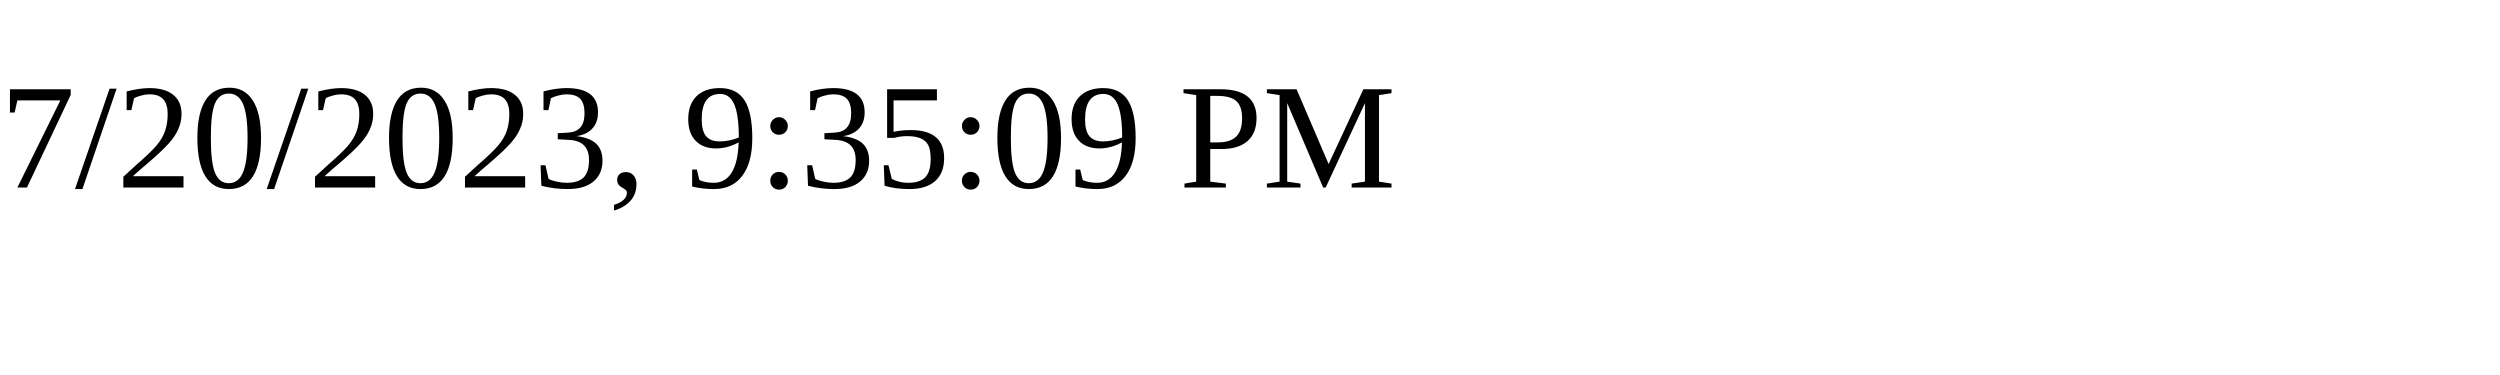
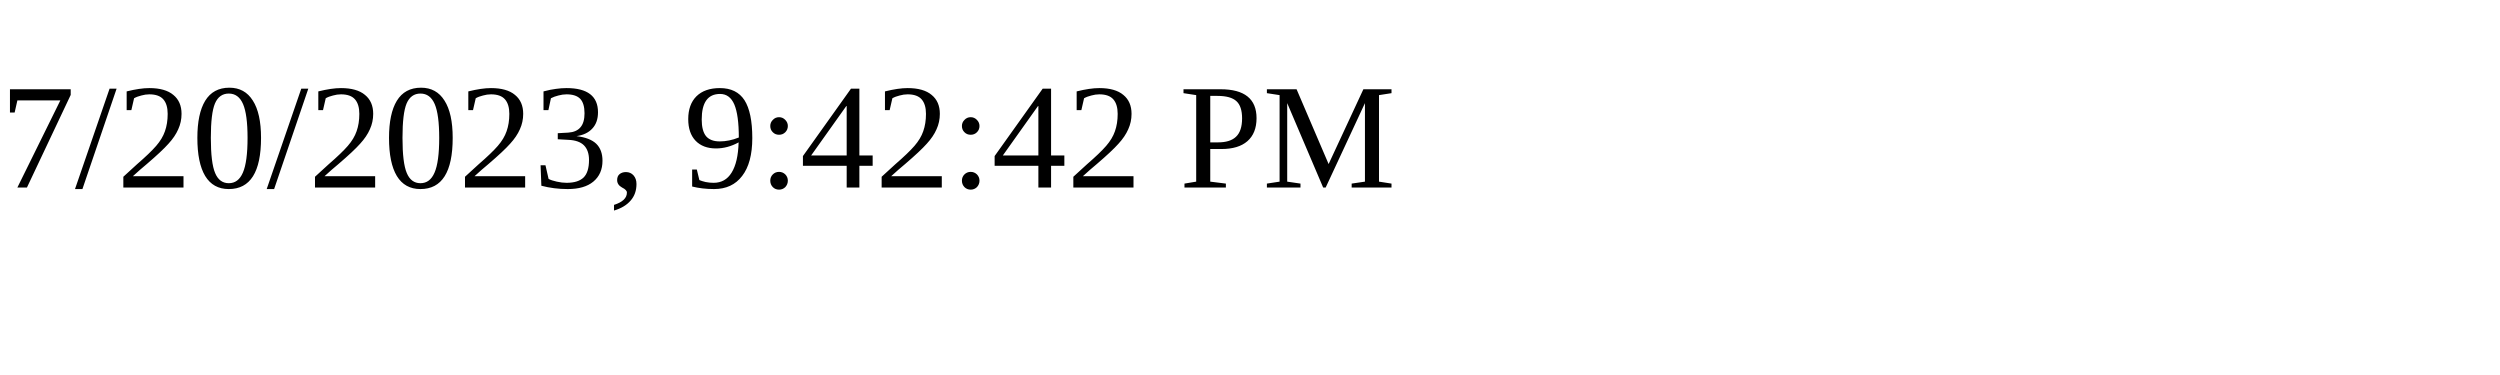
<svg xmlns="http://www.w3.org/2000/svg" height="30" width="200">
-   <text x="0" y="15">7/20/2023, 9:35:09 PM</text>
+   <text x="0" y="15">7/20/2023, 9:42:42 PM</text>
</svg>
